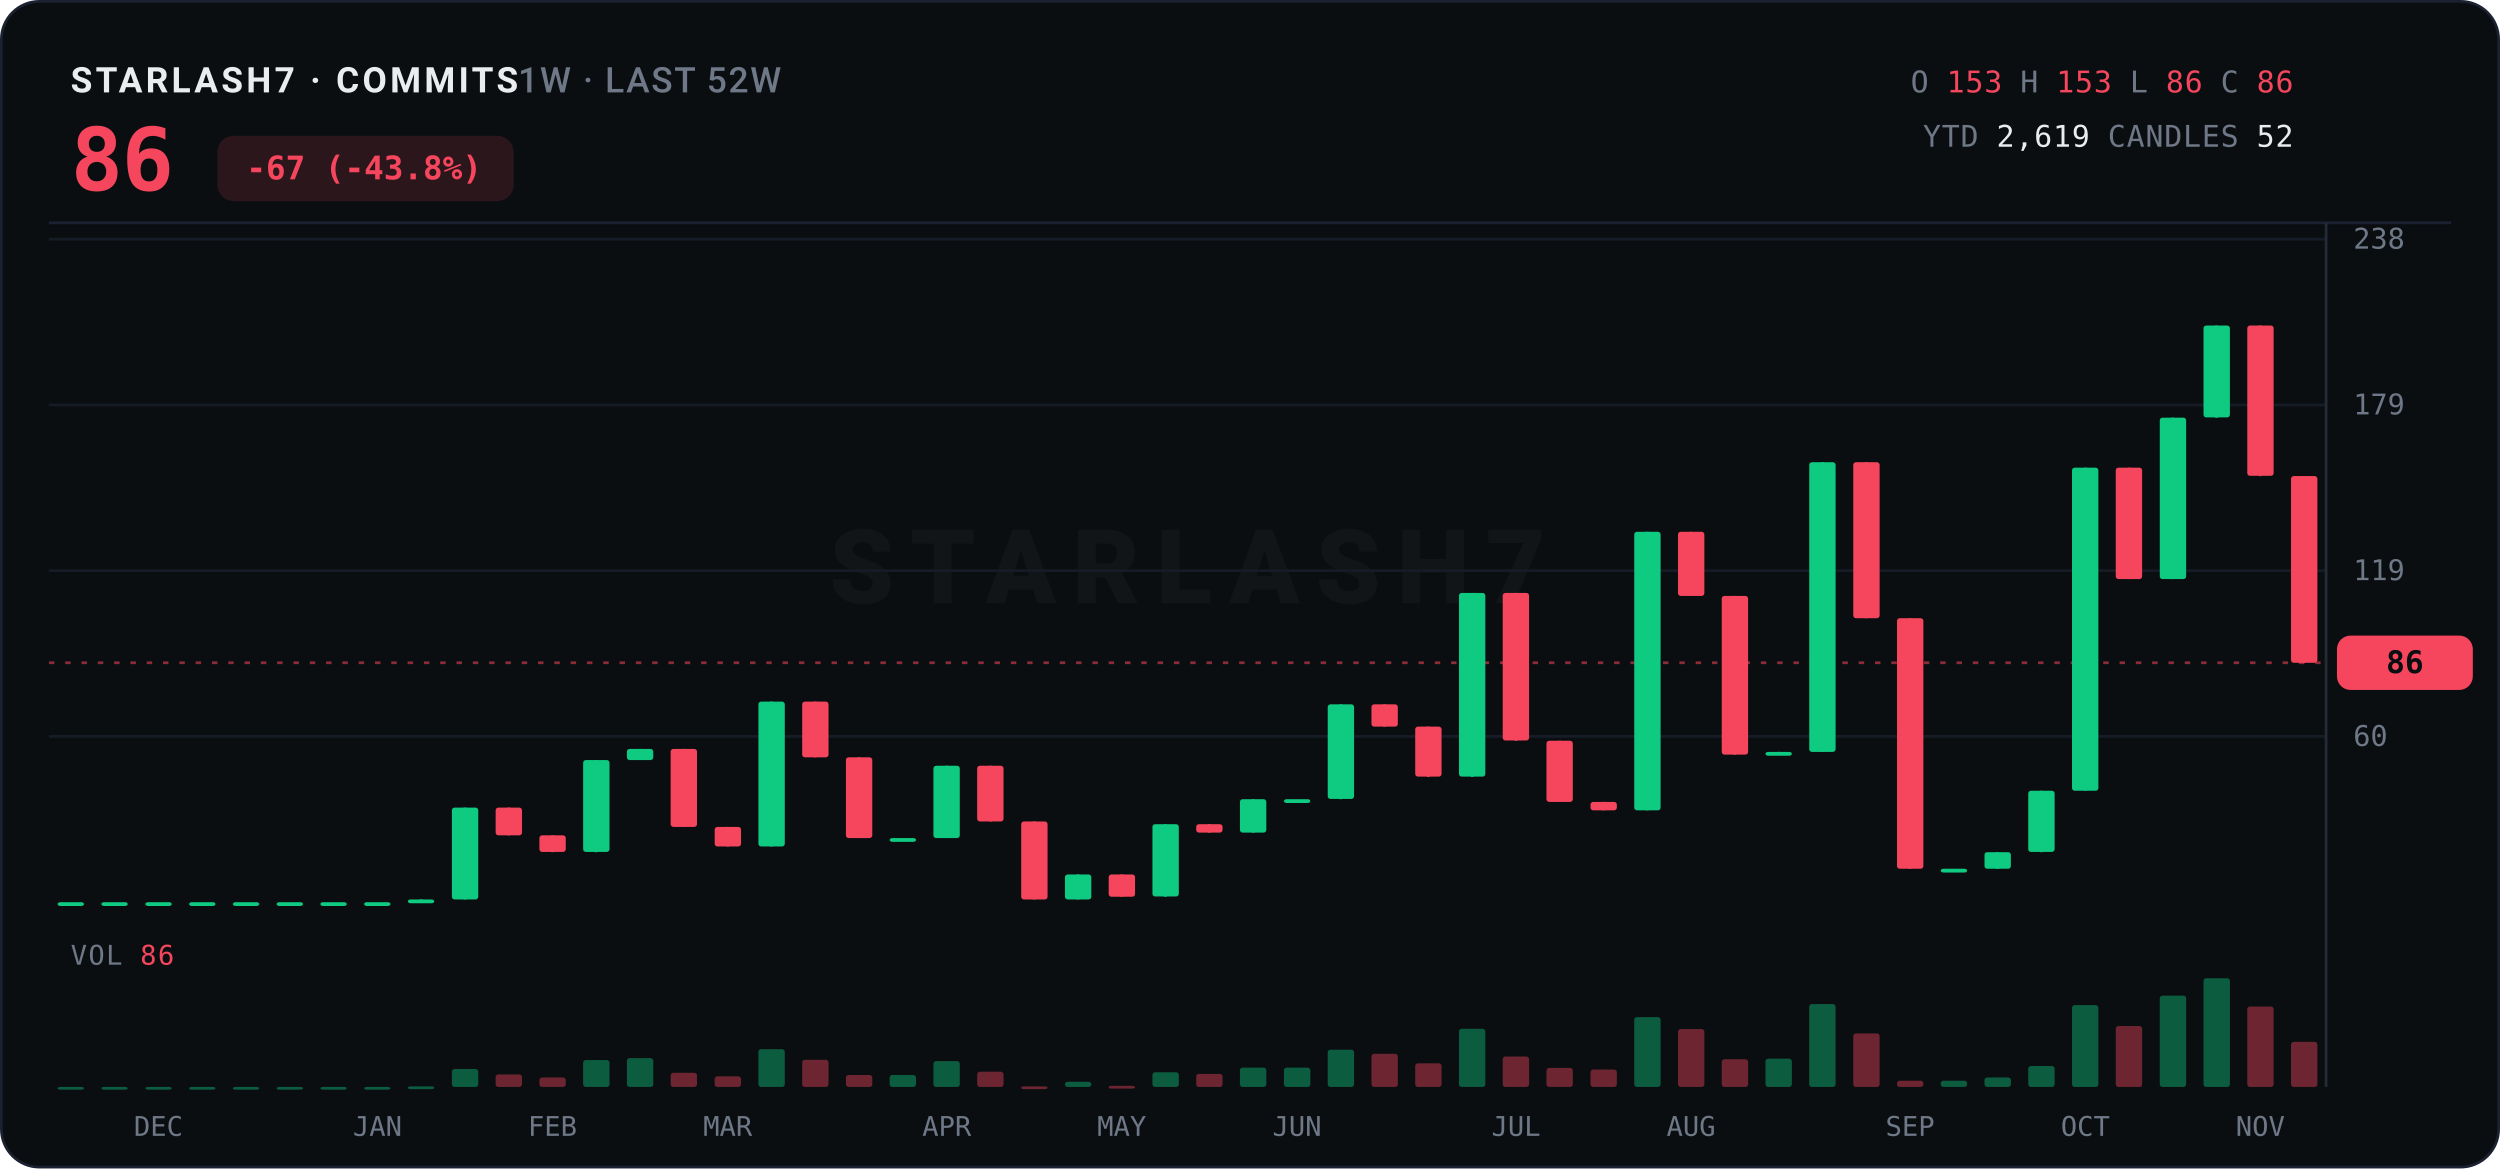
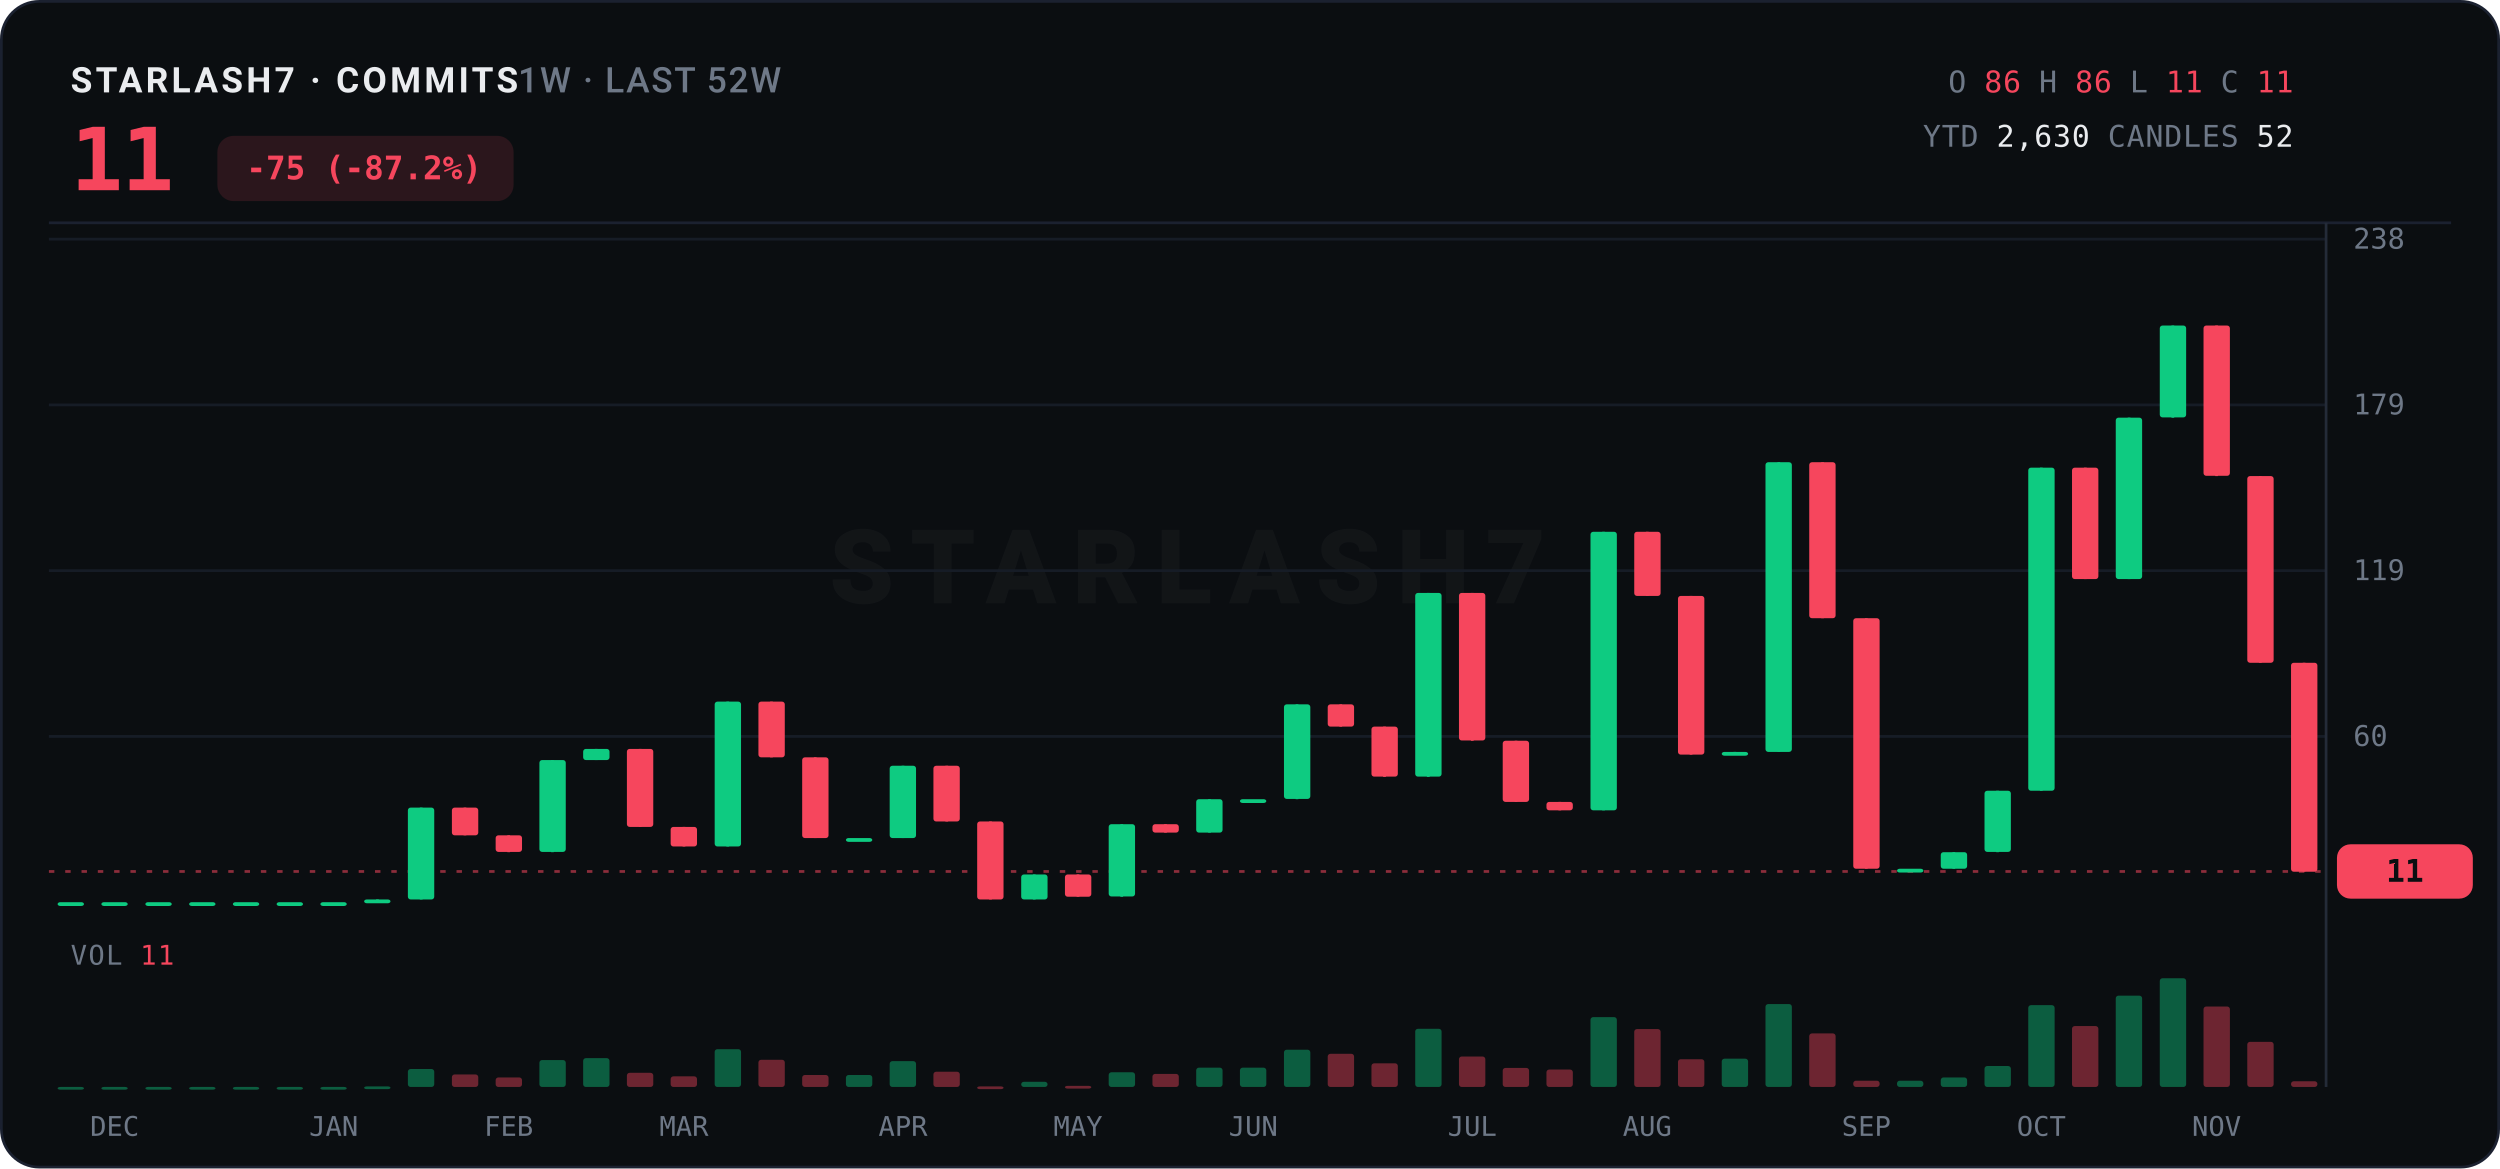
<svg xmlns="http://www.w3.org/2000/svg" width="920" height="430" viewBox="0 0 920 430">
  <rect x="0.5" y="0.5" width="919" height="429" rx="14" fill="#0B0E11" stroke="#1B2130" />
  <text x="26" y="34" font-family="ui-sans-serif,system-ui,-apple-system,'Segoe UI',Roboto,sans-serif" font-size="13" font-weight="700" letter-spacing="1.2" fill="#EAECEF">STARLASH7 · COMMITS<tspan fill="#6E7887" font-weight="500" letter-spacing="0.6">  1W · LAST 52W</tspan>
  </text>
-   <text x="26" y="70" font-family="ui-monospace,'SF Mono',SFMono-Regular,Menlo,Consolas,monospace" font-size="32" font-weight="800" fill="#F6465D" letter-spacing="-0.5">86</text>
+   <text x="26" y="70" font-family="ui-monospace,'SF Mono',SFMono-Regular,Menlo,Consolas,monospace" font-size="32" font-weight="800" fill="#F6465D" letter-spacing="-0.5">11</text>
  <rect x="80" y="50" width="109" height="24" rx="6" fill="#F6465D" opacity="0.14" />
-   <text x="134" y="66" text-anchor="middle" font-family="ui-monospace,'SF Mono',SFMono-Regular,Menlo,Consolas,monospace" font-size="12" font-weight="700" fill="#F6465D">-67 (-43.8%)</text>
+   <text x="134" y="66" text-anchor="middle" font-family="ui-monospace,'SF Mono',SFMono-Regular,Menlo,Consolas,monospace" font-size="12" font-weight="700" fill="#F6465D">-75 (-87.2%)</text>
  <text x="844" y="34" text-anchor="end" font-family="ui-monospace,'SF Mono',SFMono-Regular,Menlo,Consolas,monospace" font-size="11" letter-spacing="0.3">
    <tspan fill="#6E7887">O</tspan>
-     <tspan fill="#F6465D">153</tspan>
+     <tspan fill="#F6465D">86</tspan>
    <tspan fill="#6E7887">H</tspan>
-     <tspan fill="#F6465D">153</tspan>
+     <tspan fill="#F6465D">86</tspan>
    <tspan fill="#6E7887">L</tspan>
-     <tspan fill="#F6465D">86</tspan>
+     <tspan fill="#F6465D">11</tspan>
    <tspan fill="#6E7887">C</tspan>
-     <tspan fill="#F6465D">86</tspan>
+     <tspan fill="#F6465D">11</tspan>
  </text>
  <text x="844" y="54" text-anchor="end" font-family="ui-monospace,'SF Mono',SFMono-Regular,Menlo,Consolas,monospace" font-size="11" letter-spacing="0.3">
    <tspan fill="#6E7887">YTD</tspan>
-     <tspan fill="#EAECEF">2,619</tspan>
+     <tspan fill="#EAECEF">2,630</tspan>
    <tspan fill="#6E7887">CANDLES</tspan>
    <tspan fill="#EAECEF">52</tspan>
  </text>
  <line x1="18" y1="82" x2="902" y2="82" stroke="#1B2130" stroke-width="1" />
  <text x="437.0" y="222.0" text-anchor="middle" font-family="ui-sans-serif,system-ui,-apple-system,'Segoe UI',Roboto,sans-serif" font-size="38" font-weight="800" letter-spacing="6" fill="#EAECEF" opacity="0.035">STARLASH7</text>
  <line x1="18" y1="271.0" x2="856" y2="271.0" stroke="#161C26" stroke-width="1" />
  <text x="866" y="274.5" font-family="ui-monospace,'SF Mono',SFMono-Regular,Menlo,Consolas,monospace" font-size="10.5" fill="#6E7887">60</text>
  <line x1="18" y1="210.0" x2="856" y2="210.0" stroke="#161C26" stroke-width="1" />
  <text x="866" y="213.5" font-family="ui-monospace,'SF Mono',SFMono-Regular,Menlo,Consolas,monospace" font-size="10.5" fill="#6E7887">119</text>
  <line x1="18" y1="149.0" x2="856" y2="149.0" stroke="#161C26" stroke-width="1" />
  <text x="866" y="152.5" font-family="ui-monospace,'SF Mono',SFMono-Regular,Menlo,Consolas,monospace" font-size="10.5" fill="#6E7887">179</text>
  <line x1="18" y1="88.0" x2="856" y2="88.0" stroke="#161C26" stroke-width="1" />
  <text x="866" y="91.5" font-family="ui-monospace,'SF Mono',SFMono-Regular,Menlo,Consolas,monospace" font-size="10.5" fill="#6E7887">238</text>
  <line x1="856" y1="82" x2="856" y2="400" stroke="#242B38" stroke-width="1" />
-   <line x1="18" y1="243.9" x2="856" y2="243.9" stroke="#F6465D" stroke-width="1" stroke-dasharray="2 4" opacity="0.55" />
-   <rect x="860" y="233.9" width="50" height="20" rx="5" fill="#F6465D" />
-   <text x="885.0" y="247.7" text-anchor="middle" font-family="ui-monospace,'SF Mono',SFMono-Regular,Menlo,Consolas,monospace" font-size="11.5" font-weight="800" fill="#0B0E11">86</text>
+   <line x1="18" y1="320.7" x2="856" y2="320.7" stroke="#F6465D" stroke-width="1" stroke-dasharray="2 4" opacity="0.55" />
+   <rect x="860" y="310.7" width="50" height="20" rx="5" fill="#F6465D" />
+   <text x="885.0" y="324.5" text-anchor="middle" font-family="ui-monospace,'SF Mono',SFMono-Regular,Menlo,Consolas,monospace" font-size="11.5" font-weight="800" fill="#0B0E11">11</text>
  <line x1="26.1" y1="332.0" x2="26.1" y2="332.0" stroke="#0ECB81" stroke-width="1" />
  <rect x="21.2" y="332.0" width="9.7" height="1.4" rx="1" fill="#0ECB81" />
  <line x1="42.2" y1="332.0" x2="42.2" y2="332.0" stroke="#0ECB81" stroke-width="1" />
  <rect x="37.3" y="332.0" width="9.7" height="1.4" rx="1" fill="#0ECB81" />
  <line x1="58.3" y1="332.0" x2="58.3" y2="332.0" stroke="#0ECB81" stroke-width="1" />
  <rect x="53.5" y="332.0" width="9.7" height="1.4" rx="1" fill="#0ECB81" />
  <line x1="74.4" y1="332.0" x2="74.4" y2="332.0" stroke="#0ECB81" stroke-width="1" />
  <rect x="69.6" y="332.0" width="9.7" height="1.4" rx="1" fill="#0ECB81" />
  <line x1="90.5" y1="332.0" x2="90.5" y2="332.0" stroke="#0ECB81" stroke-width="1" />
  <rect x="85.7" y="332.0" width="9.7" height="1.4" rx="1" fill="#0ECB81" />
  <line x1="106.6" y1="332.0" x2="106.6" y2="332.0" stroke="#0ECB81" stroke-width="1" />
  <rect x="101.8" y="332.0" width="9.7" height="1.4" rx="1" fill="#0ECB81" />
  <line x1="122.8" y1="332.0" x2="122.8" y2="332.0" stroke="#0ECB81" stroke-width="1" />
  <rect x="117.9" y="332.0" width="9.7" height="1.4" rx="1" fill="#0ECB81" />
-   <line x1="138.9" y1="332.0" x2="138.9" y2="332.0" stroke="#0ECB81" stroke-width="1" />
-   <rect x="134.0" y="332.0" width="9.7" height="1.4" rx="1" fill="#0ECB81" />
-   <line x1="155.0" y1="331.0" x2="155.0" y2="332.0" stroke="#0ECB81" stroke-width="1" />
-   <rect x="150.1" y="331.0" width="9.7" height="1.4" rx="1" fill="#0ECB81" />
-   <line x1="171.1" y1="297.2" x2="171.1" y2="331.0" stroke="#0ECB81" stroke-width="1" />
-   <rect x="166.3" y="297.2" width="9.7" height="33.8" rx="1" fill="#0ECB81" />
-   <line x1="187.2" y1="297.2" x2="187.2" y2="307.4" stroke="#F6465D" stroke-width="1" />
-   <rect x="182.4" y="297.2" width="9.7" height="10.2" rx="1" fill="#F6465D" />
-   <line x1="203.3" y1="307.4" x2="203.3" y2="313.6" stroke="#F6465D" stroke-width="1" />
-   <rect x="198.5" y="307.4" width="9.7" height="6.1" rx="1" fill="#F6465D" />
-   <line x1="219.4" y1="279.7" x2="219.4" y2="313.6" stroke="#0ECB81" stroke-width="1" />
-   <rect x="214.6" y="279.7" width="9.7" height="33.8" rx="1" fill="#0ECB81" />
-   <line x1="235.6" y1="275.6" x2="235.6" y2="279.7" stroke="#0ECB81" stroke-width="1" />
-   <rect x="230.7" y="275.6" width="9.7" height="4.1" rx="1" fill="#0ECB81" />
-   <line x1="251.7" y1="275.6" x2="251.7" y2="304.3" stroke="#F6465D" stroke-width="1" />
-   <rect x="246.8" y="275.6" width="9.7" height="28.7" rx="1" fill="#F6465D" />
-   <line x1="267.8" y1="304.3" x2="267.8" y2="311.5" stroke="#F6465D" stroke-width="1" />
-   <rect x="263.0" y="304.3" width="9.7" height="7.2" rx="1" fill="#F6465D" />
-   <line x1="283.9" y1="258.2" x2="283.9" y2="311.5" stroke="#0ECB81" stroke-width="1" />
-   <rect x="279.1" y="258.2" width="9.7" height="53.3" rx="1" fill="#0ECB81" />
-   <line x1="300.0" y1="258.2" x2="300.0" y2="278.7" stroke="#F6465D" stroke-width="1" />
-   <rect x="295.2" y="258.2" width="9.7" height="20.5" rx="1" fill="#F6465D" />
-   <line x1="316.1" y1="278.7" x2="316.1" y2="308.4" stroke="#F6465D" stroke-width="1" />
-   <rect x="311.3" y="278.7" width="9.7" height="29.7" rx="1" fill="#F6465D" />
-   <line x1="332.3" y1="308.4" x2="332.3" y2="308.4" stroke="#0ECB81" stroke-width="1" />
-   <rect x="327.4" y="308.4" width="9.7" height="1.4" rx="1" fill="#0ECB81" />
-   <line x1="348.4" y1="281.8" x2="348.4" y2="308.4" stroke="#0ECB81" stroke-width="1" />
-   <rect x="343.5" y="281.8" width="9.7" height="26.6" rx="1" fill="#0ECB81" />
-   <line x1="364.5" y1="281.8" x2="364.5" y2="302.3" stroke="#F6465D" stroke-width="1" />
-   <rect x="359.6" y="281.8" width="9.7" height="20.5" rx="1" fill="#F6465D" />
-   <line x1="380.6" y1="302.3" x2="380.6" y2="331.0" stroke="#F6465D" stroke-width="1" />
-   <rect x="375.8" y="302.3" width="9.7" height="28.7" rx="1" fill="#F6465D" />
-   <line x1="396.7" y1="321.8" x2="396.7" y2="331.0" stroke="#0ECB81" stroke-width="1" />
-   <rect x="391.9" y="321.8" width="9.7" height="9.2" rx="1" fill="#0ECB81" />
-   <line x1="412.8" y1="321.8" x2="412.8" y2="330.0" stroke="#F6465D" stroke-width="1" />
-   <rect x="408.0" y="321.8" width="9.7" height="8.2" rx="1" fill="#F6465D" />
-   <line x1="428.9" y1="303.3" x2="428.9" y2="330.0" stroke="#0ECB81" stroke-width="1" />
-   <rect x="424.1" y="303.3" width="9.7" height="26.6" rx="1" fill="#0ECB81" />
-   <line x1="445.1" y1="303.3" x2="445.1" y2="306.4" stroke="#F6465D" stroke-width="1" />
-   <rect x="440.2" y="303.3" width="9.7" height="3.1" rx="1" fill="#F6465D" />
-   <line x1="461.2" y1="294.1" x2="461.2" y2="306.4" stroke="#0ECB81" stroke-width="1" />
-   <rect x="456.3" y="294.1" width="9.7" height="12.3" rx="1" fill="#0ECB81" />
-   <line x1="477.3" y1="294.1" x2="477.3" y2="294.1" stroke="#0ECB81" stroke-width="1" />
-   <rect x="472.5" y="294.1" width="9.7" height="1.4" rx="1" fill="#0ECB81" />
-   <line x1="493.4" y1="259.2" x2="493.4" y2="294.1" stroke="#0ECB81" stroke-width="1" />
-   <rect x="488.6" y="259.2" width="9.7" height="34.8" rx="1" fill="#0ECB81" />
-   <line x1="509.5" y1="259.2" x2="509.5" y2="267.4" stroke="#F6465D" stroke-width="1" />
-   <rect x="504.7" y="259.2" width="9.7" height="8.2" rx="1" fill="#F6465D" />
-   <line x1="525.6" y1="267.4" x2="525.6" y2="285.9" stroke="#F6465D" stroke-width="1" />
-   <rect x="520.8" y="267.4" width="9.7" height="18.4" rx="1" fill="#F6465D" />
-   <line x1="541.8" y1="218.2" x2="541.8" y2="285.9" stroke="#0ECB81" stroke-width="1" />
-   <rect x="536.9" y="218.2" width="9.7" height="67.6" rx="1" fill="#0ECB81" />
-   <line x1="557.9" y1="218.2" x2="557.9" y2="272.6" stroke="#F6465D" stroke-width="1" />
-   <rect x="553.0" y="218.2" width="9.7" height="54.3" rx="1" fill="#F6465D" />
-   <line x1="574.0" y1="272.6" x2="574.0" y2="295.1" stroke="#F6465D" stroke-width="1" />
-   <rect x="569.1" y="272.6" width="9.7" height="22.5" rx="1" fill="#F6465D" />
-   <line x1="590.1" y1="295.1" x2="590.1" y2="298.2" stroke="#F6465D" stroke-width="1" />
-   <rect x="585.3" y="295.1" width="9.7" height="3.1" rx="1" fill="#F6465D" />
-   <line x1="606.2" y1="195.7" x2="606.2" y2="298.2" stroke="#0ECB81" stroke-width="1" />
-   <rect x="601.4" y="195.7" width="9.7" height="102.5" rx="1" fill="#0ECB81" />
-   <line x1="622.3" y1="195.7" x2="622.3" y2="219.3" stroke="#F6465D" stroke-width="1" />
-   <rect x="617.5" y="195.7" width="9.7" height="23.6" rx="1" fill="#F6465D" />
-   <line x1="638.4" y1="219.3" x2="638.4" y2="277.7" stroke="#F6465D" stroke-width="1" />
-   <rect x="633.6" y="219.3" width="9.7" height="58.4" rx="1" fill="#F6465D" />
-   <line x1="654.6" y1="276.7" x2="654.6" y2="277.7" stroke="#0ECB81" stroke-width="1" />
-   <rect x="649.7" y="276.7" width="9.7" height="1.4" rx="1" fill="#0ECB81" />
-   <line x1="670.7" y1="170.1" x2="670.7" y2="276.7" stroke="#0ECB81" stroke-width="1" />
-   <rect x="665.8" y="170.1" width="9.7" height="106.6" rx="1" fill="#0ECB81" />
-   <line x1="686.8" y1="170.1" x2="686.8" y2="227.5" stroke="#F6465D" stroke-width="1" />
-   <rect x="682.0" y="170.1" width="9.7" height="57.4" rx="1" fill="#F6465D" />
-   <line x1="702.9" y1="227.5" x2="702.9" y2="319.7" stroke="#F6465D" stroke-width="1" />
-   <rect x="698.1" y="227.5" width="9.7" height="92.2" rx="1" fill="#F6465D" />
-   <line x1="719.0" y1="319.7" x2="719.0" y2="319.7" stroke="#0ECB81" stroke-width="1" />
-   <rect x="714.2" y="319.7" width="9.7" height="1.4" rx="1" fill="#0ECB81" />
-   <line x1="735.1" y1="313.6" x2="735.1" y2="319.7" stroke="#0ECB81" stroke-width="1" />
-   <rect x="730.3" y="313.6" width="9.7" height="6.1" rx="1" fill="#0ECB81" />
-   <line x1="751.2" y1="291.0" x2="751.2" y2="313.6" stroke="#0ECB81" stroke-width="1" />
-   <rect x="746.4" y="291.0" width="9.7" height="22.5" rx="1" fill="#0ECB81" />
-   <line x1="767.4" y1="172.1" x2="767.4" y2="291.0" stroke="#0ECB81" stroke-width="1" />
-   <rect x="762.5" y="172.1" width="9.7" height="118.9" rx="1" fill="#0ECB81" />
-   <line x1="783.5" y1="172.1" x2="783.5" y2="213.1" stroke="#F6465D" stroke-width="1" />
-   <rect x="778.6" y="172.1" width="9.7" height="41.0" rx="1" fill="#F6465D" />
-   <line x1="799.6" y1="153.7" x2="799.6" y2="213.1" stroke="#0ECB81" stroke-width="1" />
-   <rect x="794.8" y="153.7" width="9.7" height="59.4" rx="1" fill="#0ECB81" />
-   <line x1="815.7" y1="119.8" x2="815.7" y2="153.7" stroke="#0ECB81" stroke-width="1" />
-   <rect x="810.9" y="119.8" width="9.7" height="33.8" rx="1" fill="#0ECB81" />
-   <line x1="831.8" y1="119.8" x2="831.8" y2="175.2" stroke="#F6465D" stroke-width="1" />
-   <rect x="827.0" y="119.8" width="9.7" height="55.3" rx="1" fill="#F6465D" />
-   <line x1="847.9" y1="175.2" x2="847.9" y2="243.9" stroke="#F6465D" stroke-width="1" />
-   <rect x="843.1" y="175.2" width="9.7" height="68.7" rx="1" fill="#F6465D" />
-   <text x="26" y="355" font-family="ui-monospace,'SF Mono',SFMono-Regular,Menlo,Consolas,monospace" font-size="10" letter-spacing="0.5" fill="#6E7887">VOL <tspan fill="#F6465D">86</tspan>
+   <line x1="138.9" y1="331.0" x2="138.9" y2="332.0" stroke="#0ECB81" stroke-width="1" />
+   <rect x="134.0" y="331.0" width="9.7" height="1.4" rx="1" fill="#0ECB81" />
+   <line x1="155.0" y1="297.2" x2="155.0" y2="331.0" stroke="#0ECB81" stroke-width="1" />
+   <rect x="150.1" y="297.2" width="9.7" height="33.8" rx="1" fill="#0ECB81" />
+   <line x1="171.1" y1="297.2" x2="171.1" y2="307.4" stroke="#F6465D" stroke-width="1" />
+   <rect x="166.3" y="297.2" width="9.7" height="10.2" rx="1" fill="#F6465D" />
+   <line x1="187.2" y1="307.4" x2="187.2" y2="313.6" stroke="#F6465D" stroke-width="1" />
+   <rect x="182.4" y="307.4" width="9.7" height="6.1" rx="1" fill="#F6465D" />
+   <line x1="203.3" y1="279.7" x2="203.3" y2="313.6" stroke="#0ECB81" stroke-width="1" />
+   <rect x="198.5" y="279.7" width="9.7" height="33.8" rx="1" fill="#0ECB81" />
+   <line x1="219.4" y1="275.6" x2="219.4" y2="279.7" stroke="#0ECB81" stroke-width="1" />
+   <rect x="214.6" y="275.6" width="9.7" height="4.1" rx="1" fill="#0ECB81" />
+   <line x1="235.6" y1="275.6" x2="235.6" y2="304.3" stroke="#F6465D" stroke-width="1" />
+   <rect x="230.7" y="275.6" width="9.7" height="28.7" rx="1" fill="#F6465D" />
+   <line x1="251.7" y1="304.3" x2="251.7" y2="311.5" stroke="#F6465D" stroke-width="1" />
+   <rect x="246.8" y="304.3" width="9.7" height="7.2" rx="1" fill="#F6465D" />
+   <line x1="267.8" y1="258.2" x2="267.8" y2="311.5" stroke="#0ECB81" stroke-width="1" />
+   <rect x="263.0" y="258.2" width="9.7" height="53.3" rx="1" fill="#0ECB81" />
+   <line x1="283.9" y1="258.2" x2="283.9" y2="278.7" stroke="#F6465D" stroke-width="1" />
+   <rect x="279.1" y="258.2" width="9.7" height="20.5" rx="1" fill="#F6465D" />
+   <line x1="300.0" y1="278.7" x2="300.0" y2="308.4" stroke="#F6465D" stroke-width="1" />
+   <rect x="295.2" y="278.7" width="9.7" height="29.7" rx="1" fill="#F6465D" />
+   <line x1="316.1" y1="308.4" x2="316.1" y2="308.4" stroke="#0ECB81" stroke-width="1" />
+   <rect x="311.3" y="308.4" width="9.7" height="1.4" rx="1" fill="#0ECB81" />
+   <line x1="332.3" y1="281.8" x2="332.3" y2="308.4" stroke="#0ECB81" stroke-width="1" />
+   <rect x="327.4" y="281.8" width="9.7" height="26.6" rx="1" fill="#0ECB81" />
+   <line x1="348.4" y1="281.8" x2="348.4" y2="302.3" stroke="#F6465D" stroke-width="1" />
+   <rect x="343.5" y="281.8" width="9.7" height="20.5" rx="1" fill="#F6465D" />
+   <line x1="364.5" y1="302.3" x2="364.5" y2="331.0" stroke="#F6465D" stroke-width="1" />
+   <rect x="359.6" y="302.3" width="9.7" height="28.7" rx="1" fill="#F6465D" />
+   <line x1="380.6" y1="321.8" x2="380.6" y2="331.0" stroke="#0ECB81" stroke-width="1" />
+   <rect x="375.8" y="321.8" width="9.7" height="9.2" rx="1" fill="#0ECB81" />
+   <line x1="396.7" y1="321.8" x2="396.7" y2="330.0" stroke="#F6465D" stroke-width="1" />
+   <rect x="391.9" y="321.8" width="9.7" height="8.2" rx="1" fill="#F6465D" />
+   <line x1="412.8" y1="303.3" x2="412.8" y2="330.0" stroke="#0ECB81" stroke-width="1" />
+   <rect x="408.0" y="303.3" width="9.7" height="26.6" rx="1" fill="#0ECB81" />
+   <line x1="428.9" y1="303.3" x2="428.9" y2="306.4" stroke="#F6465D" stroke-width="1" />
+   <rect x="424.1" y="303.3" width="9.7" height="3.1" rx="1" fill="#F6465D" />
+   <line x1="445.1" y1="294.1" x2="445.1" y2="306.4" stroke="#0ECB81" stroke-width="1" />
+   <rect x="440.2" y="294.1" width="9.7" height="12.3" rx="1" fill="#0ECB81" />
+   <line x1="461.2" y1="294.1" x2="461.2" y2="294.1" stroke="#0ECB81" stroke-width="1" />
+   <rect x="456.3" y="294.1" width="9.7" height="1.4" rx="1" fill="#0ECB81" />
+   <line x1="477.3" y1="259.2" x2="477.3" y2="294.1" stroke="#0ECB81" stroke-width="1" />
+   <rect x="472.5" y="259.2" width="9.7" height="34.8" rx="1" fill="#0ECB81" />
+   <line x1="493.4" y1="259.2" x2="493.4" y2="267.4" stroke="#F6465D" stroke-width="1" />
+   <rect x="488.6" y="259.2" width="9.7" height="8.2" rx="1" fill="#F6465D" />
+   <line x1="509.5" y1="267.4" x2="509.5" y2="285.9" stroke="#F6465D" stroke-width="1" />
+   <rect x="504.7" y="267.4" width="9.7" height="18.4" rx="1" fill="#F6465D" />
+   <line x1="525.6" y1="218.2" x2="525.6" y2="285.9" stroke="#0ECB81" stroke-width="1" />
+   <rect x="520.8" y="218.2" width="9.7" height="67.6" rx="1" fill="#0ECB81" />
+   <line x1="541.8" y1="218.2" x2="541.8" y2="272.6" stroke="#F6465D" stroke-width="1" />
+   <rect x="536.9" y="218.2" width="9.7" height="54.3" rx="1" fill="#F6465D" />
+   <line x1="557.9" y1="272.6" x2="557.9" y2="295.1" stroke="#F6465D" stroke-width="1" />
+   <rect x="553.0" y="272.6" width="9.7" height="22.5" rx="1" fill="#F6465D" />
+   <line x1="574.0" y1="295.1" x2="574.0" y2="298.2" stroke="#F6465D" stroke-width="1" />
+   <rect x="569.1" y="295.1" width="9.7" height="3.1" rx="1" fill="#F6465D" />
+   <line x1="590.1" y1="195.7" x2="590.1" y2="298.2" stroke="#0ECB81" stroke-width="1" />
+   <rect x="585.3" y="195.7" width="9.7" height="102.5" rx="1" fill="#0ECB81" />
+   <line x1="606.2" y1="195.7" x2="606.2" y2="219.3" stroke="#F6465D" stroke-width="1" />
+   <rect x="601.4" y="195.7" width="9.7" height="23.6" rx="1" fill="#F6465D" />
+   <line x1="622.3" y1="219.3" x2="622.3" y2="277.7" stroke="#F6465D" stroke-width="1" />
+   <rect x="617.5" y="219.3" width="9.7" height="58.4" rx="1" fill="#F6465D" />
+   <line x1="638.4" y1="276.7" x2="638.4" y2="277.7" stroke="#0ECB81" stroke-width="1" />
+   <rect x="633.6" y="276.7" width="9.7" height="1.4" rx="1" fill="#0ECB81" />
+   <line x1="654.6" y1="170.1" x2="654.6" y2="276.7" stroke="#0ECB81" stroke-width="1" />
+   <rect x="649.7" y="170.1" width="9.7" height="106.6" rx="1" fill="#0ECB81" />
+   <line x1="670.7" y1="170.1" x2="670.7" y2="227.5" stroke="#F6465D" stroke-width="1" />
+   <rect x="665.8" y="170.1" width="9.7" height="57.4" rx="1" fill="#F6465D" />
+   <line x1="686.8" y1="227.5" x2="686.8" y2="319.7" stroke="#F6465D" stroke-width="1" />
+   <rect x="682.0" y="227.5" width="9.7" height="92.2" rx="1" fill="#F6465D" />
+   <line x1="702.9" y1="319.7" x2="702.9" y2="319.7" stroke="#0ECB81" stroke-width="1" />
+   <rect x="698.1" y="319.7" width="9.7" height="1.4" rx="1" fill="#0ECB81" />
+   <line x1="719.0" y1="313.6" x2="719.0" y2="319.7" stroke="#0ECB81" stroke-width="1" />
+   <rect x="714.2" y="313.6" width="9.7" height="6.1" rx="1" fill="#0ECB81" />
+   <line x1="735.1" y1="291.0" x2="735.1" y2="313.6" stroke="#0ECB81" stroke-width="1" />
+   <rect x="730.3" y="291.0" width="9.7" height="22.5" rx="1" fill="#0ECB81" />
+   <line x1="751.2" y1="172.1" x2="751.2" y2="291.0" stroke="#0ECB81" stroke-width="1" />
+   <rect x="746.4" y="172.1" width="9.7" height="118.9" rx="1" fill="#0ECB81" />
+   <line x1="767.4" y1="172.1" x2="767.4" y2="213.1" stroke="#F6465D" stroke-width="1" />
+   <rect x="762.5" y="172.1" width="9.7" height="41.0" rx="1" fill="#F6465D" />
+   <line x1="783.5" y1="153.7" x2="783.5" y2="213.1" stroke="#0ECB81" stroke-width="1" />
+   <rect x="778.6" y="153.7" width="9.7" height="59.4" rx="1" fill="#0ECB81" />
+   <line x1="799.6" y1="119.8" x2="799.6" y2="153.7" stroke="#0ECB81" stroke-width="1" />
+   <rect x="794.8" y="119.8" width="9.7" height="33.8" rx="1" fill="#0ECB81" />
+   <line x1="815.7" y1="119.8" x2="815.7" y2="175.2" stroke="#F6465D" stroke-width="1" />
+   <rect x="810.9" y="119.8" width="9.7" height="55.3" rx="1" fill="#F6465D" />
+   <line x1="831.8" y1="175.2" x2="831.8" y2="243.9" stroke="#F6465D" stroke-width="1" />
+   <rect x="827.0" y="175.2" width="9.7" height="68.7" rx="1" fill="#F6465D" />
+   <line x1="847.9" y1="243.9" x2="847.9" y2="320.7" stroke="#F6465D" stroke-width="1" />
+   <rect x="843.1" y="243.9" width="9.7" height="76.9" rx="1" fill="#F6465D" />
+   <text x="26" y="355" font-family="ui-monospace,'SF Mono',SFMono-Regular,Menlo,Consolas,monospace" font-size="10" letter-spacing="0.5" fill="#6E7887">VOL <tspan fill="#F6465D">11</tspan>
  </text>
  <rect x="21.2" y="400.0" width="9.7" height="1.0" rx="1" fill="#0ECB81" opacity="0.42" />
  <rect x="37.3" y="400.0" width="9.7" height="1.0" rx="1" fill="#0ECB81" opacity="0.42" />
  <rect x="53.5" y="400.0" width="9.7" height="1.0" rx="1" fill="#0ECB81" opacity="0.42" />
  <rect x="69.6" y="400.0" width="9.7" height="1.0" rx="1" fill="#0ECB81" opacity="0.42" />
  <rect x="85.7" y="400.0" width="9.7" height="1.0" rx="1" fill="#0ECB81" opacity="0.42" />
  <rect x="101.8" y="400.0" width="9.7" height="1.0" rx="1" fill="#0ECB81" opacity="0.42" />
  <rect x="117.9" y="400.0" width="9.7" height="1.0" rx="1" fill="#0ECB81" opacity="0.42" />
-   <rect x="134.0" y="400.0" width="9.7" height="1.0" rx="1" fill="#0ECB81" opacity="0.42" />
-   <rect x="150.1" y="399.8" width="9.7" height="1.0" rx="1" fill="#0ECB81" opacity="0.42" />
-   <rect x="166.3" y="393.4" width="9.7" height="6.6" rx="1" fill="#0ECB81" opacity="0.42" />
-   <rect x="182.4" y="395.4" width="9.7" height="4.6" rx="1" fill="#F6465D" opacity="0.42" />
-   <rect x="198.5" y="396.5" width="9.7" height="3.5" rx="1" fill="#F6465D" opacity="0.42" />
-   <rect x="214.6" y="390.1" width="9.7" height="9.9" rx="1" fill="#0ECB81" opacity="0.42" />
-   <rect x="230.7" y="389.4" width="9.7" height="10.6" rx="1" fill="#0ECB81" opacity="0.42" />
-   <rect x="246.8" y="394.8" width="9.7" height="5.2" rx="1" fill="#F6465D" opacity="0.42" />
-   <rect x="263.0" y="396.1" width="9.7" height="3.9" rx="1" fill="#F6465D" opacity="0.42" />
-   <rect x="279.1" y="386.1" width="9.7" height="13.9" rx="1" fill="#0ECB81" opacity="0.42" />
-   <rect x="295.2" y="390.0" width="9.7" height="10.0" rx="1" fill="#F6465D" opacity="0.42" />
-   <rect x="311.3" y="395.6" width="9.7" height="4.4" rx="1" fill="#F6465D" opacity="0.42" />
-   <rect x="327.4" y="395.6" width="9.7" height="4.4" rx="1" fill="#0ECB81" opacity="0.42" />
-   <rect x="343.5" y="390.5" width="9.7" height="9.5" rx="1" fill="#0ECB81" opacity="0.42" />
-   <rect x="359.6" y="394.4" width="9.7" height="5.6" rx="1" fill="#F6465D" opacity="0.42" />
-   <rect x="375.8" y="399.8" width="9.7" height="1.0" rx="1" fill="#F6465D" opacity="0.42" />
-   <rect x="391.9" y="398.1" width="9.7" height="1.9" rx="1" fill="#0ECB81" opacity="0.42" />
-   <rect x="408.0" y="399.6" width="9.7" height="1.0" rx="1" fill="#F6465D" opacity="0.42" />
-   <rect x="424.1" y="394.6" width="9.7" height="5.4" rx="1" fill="#0ECB81" opacity="0.42" />
-   <rect x="440.2" y="395.2" width="9.7" height="4.8" rx="1" fill="#F6465D" opacity="0.42" />
+   <rect x="134.0" y="399.8" width="9.7" height="1.0" rx="1" fill="#0ECB81" opacity="0.42" />
+   <rect x="150.1" y="393.4" width="9.7" height="6.6" rx="1" fill="#0ECB81" opacity="0.42" />
+   <rect x="166.3" y="395.4" width="9.7" height="4.6" rx="1" fill="#F6465D" opacity="0.42" />
+   <rect x="182.4" y="396.5" width="9.7" height="3.5" rx="1" fill="#F6465D" opacity="0.42" />
+   <rect x="198.5" y="390.1" width="9.7" height="9.9" rx="1" fill="#0ECB81" opacity="0.42" />
+   <rect x="214.6" y="389.4" width="9.7" height="10.6" rx="1" fill="#0ECB81" opacity="0.42" />
+   <rect x="230.7" y="394.8" width="9.7" height="5.2" rx="1" fill="#F6465D" opacity="0.42" />
+   <rect x="246.8" y="396.1" width="9.7" height="3.9" rx="1" fill="#F6465D" opacity="0.42" />
+   <rect x="263.0" y="386.1" width="9.7" height="13.9" rx="1" fill="#0ECB81" opacity="0.42" />
+   <rect x="279.1" y="390.0" width="9.7" height="10.0" rx="1" fill="#F6465D" opacity="0.42" />
+   <rect x="295.2" y="395.6" width="9.7" height="4.4" rx="1" fill="#F6465D" opacity="0.42" />
+   <rect x="311.3" y="395.6" width="9.7" height="4.4" rx="1" fill="#0ECB81" opacity="0.42" />
+   <rect x="327.4" y="390.5" width="9.7" height="9.5" rx="1" fill="#0ECB81" opacity="0.42" />
+   <rect x="343.5" y="394.4" width="9.7" height="5.6" rx="1" fill="#F6465D" opacity="0.42" />
+   <rect x="359.6" y="399.8" width="9.7" height="1.0" rx="1" fill="#F6465D" opacity="0.42" />
+   <rect x="375.8" y="398.1" width="9.7" height="1.9" rx="1" fill="#0ECB81" opacity="0.42" />
+   <rect x="391.9" y="399.6" width="9.7" height="1.0" rx="1" fill="#F6465D" opacity="0.42" />
+   <rect x="408.0" y="394.6" width="9.7" height="5.4" rx="1" fill="#0ECB81" opacity="0.42" />
+   <rect x="424.1" y="395.2" width="9.7" height="4.8" rx="1" fill="#F6465D" opacity="0.42" />
+   <rect x="440.2" y="392.9" width="9.7" height="7.1" rx="1" fill="#0ECB81" opacity="0.42" />
  <rect x="456.3" y="392.9" width="9.7" height="7.1" rx="1" fill="#0ECB81" opacity="0.42" />
-   <rect x="472.5" y="392.9" width="9.7" height="7.1" rx="1" fill="#0ECB81" opacity="0.42" />
-   <rect x="488.6" y="386.3" width="9.7" height="13.7" rx="1" fill="#0ECB81" opacity="0.42" />
-   <rect x="504.7" y="387.8" width="9.7" height="12.2" rx="1" fill="#F6465D" opacity="0.42" />
-   <rect x="520.8" y="391.3" width="9.7" height="8.7" rx="1" fill="#F6465D" opacity="0.42" />
-   <rect x="536.9" y="378.6" width="9.7" height="21.4" rx="1" fill="#0ECB81" opacity="0.42" />
-   <rect x="553.0" y="388.8" width="9.7" height="11.2" rx="1" fill="#F6465D" opacity="0.42" />
-   <rect x="569.1" y="393.0" width="9.7" height="7.0" rx="1" fill="#F6465D" opacity="0.42" />
-   <rect x="585.3" y="393.6" width="9.7" height="6.4" rx="1" fill="#F6465D" opacity="0.42" />
-   <rect x="601.4" y="374.3" width="9.7" height="25.7" rx="1" fill="#0ECB81" opacity="0.42" />
-   <rect x="617.5" y="378.7" width="9.7" height="21.3" rx="1" fill="#F6465D" opacity="0.42" />
-   <rect x="633.6" y="389.8" width="9.7" height="10.2" rx="1" fill="#F6465D" opacity="0.42" />
-   <rect x="649.7" y="389.6" width="9.7" height="10.4" rx="1" fill="#0ECB81" opacity="0.42" />
-   <rect x="665.8" y="369.5" width="9.7" height="30.5" rx="1" fill="#0ECB81" opacity="0.42" />
-   <rect x="682.0" y="380.3" width="9.7" height="19.7" rx="1" fill="#F6465D" opacity="0.42" />
-   <rect x="698.1" y="397.7" width="9.7" height="2.3" rx="1" fill="#F6465D" opacity="0.42" />
-   <rect x="714.2" y="397.7" width="9.7" height="2.3" rx="1" fill="#0ECB81" opacity="0.42" />
-   <rect x="730.3" y="396.5" width="9.7" height="3.5" rx="1" fill="#0ECB81" opacity="0.42" />
-   <rect x="746.4" y="392.3" width="9.7" height="7.7" rx="1" fill="#0ECB81" opacity="0.42" />
-   <rect x="762.5" y="369.9" width="9.7" height="30.1" rx="1" fill="#0ECB81" opacity="0.42" />
-   <rect x="778.6" y="377.6" width="9.7" height="22.4" rx="1" fill="#F6465D" opacity="0.42" />
-   <rect x="794.8" y="366.4" width="9.7" height="33.6" rx="1" fill="#0ECB81" opacity="0.42" />
-   <rect x="810.9" y="360.0" width="9.7" height="40.0" rx="1" fill="#0ECB81" opacity="0.42" />
-   <rect x="827.0" y="370.4" width="9.7" height="29.6" rx="1" fill="#F6465D" opacity="0.42" />
-   <rect x="843.1" y="383.4" width="9.7" height="16.6" rx="1" fill="#F6465D" opacity="0.42" />
-   <text x="58.3" y="418" text-anchor="middle" font-family="ui-monospace,'SF Mono',SFMono-Regular,Menlo,Consolas,monospace" font-size="10" fill="#6E7887">DEC</text>
-   <text x="138.9" y="418" text-anchor="middle" font-family="ui-monospace,'SF Mono',SFMono-Regular,Menlo,Consolas,monospace" font-size="10" fill="#6E7887">JAN</text>
-   <text x="203.3" y="418" text-anchor="middle" font-family="ui-monospace,'SF Mono',SFMono-Regular,Menlo,Consolas,monospace" font-size="10" fill="#6E7887">FEB</text>
-   <text x="267.8" y="418" text-anchor="middle" font-family="ui-monospace,'SF Mono',SFMono-Regular,Menlo,Consolas,monospace" font-size="10" fill="#6E7887">MAR</text>
-   <text x="348.4" y="418" text-anchor="middle" font-family="ui-monospace,'SF Mono',SFMono-Regular,Menlo,Consolas,monospace" font-size="10" fill="#6E7887">APR</text>
-   <text x="412.8" y="418" text-anchor="middle" font-family="ui-monospace,'SF Mono',SFMono-Regular,Menlo,Consolas,monospace" font-size="10" fill="#6E7887">MAY</text>
-   <text x="477.3" y="418" text-anchor="middle" font-family="ui-monospace,'SF Mono',SFMono-Regular,Menlo,Consolas,monospace" font-size="10" fill="#6E7887">JUN</text>
-   <text x="557.9" y="418" text-anchor="middle" font-family="ui-monospace,'SF Mono',SFMono-Regular,Menlo,Consolas,monospace" font-size="10" fill="#6E7887">JUL</text>
-   <text x="622.3" y="418" text-anchor="middle" font-family="ui-monospace,'SF Mono',SFMono-Regular,Menlo,Consolas,monospace" font-size="10" fill="#6E7887">AUG</text>
-   <text x="702.9" y="418" text-anchor="middle" font-family="ui-monospace,'SF Mono',SFMono-Regular,Menlo,Consolas,monospace" font-size="10" fill="#6E7887">SEP</text>
-   <text x="767.4" y="418" text-anchor="middle" font-family="ui-monospace,'SF Mono',SFMono-Regular,Menlo,Consolas,monospace" font-size="10" fill="#6E7887">OCT</text>
-   <text x="831.8" y="418" text-anchor="middle" font-family="ui-monospace,'SF Mono',SFMono-Regular,Menlo,Consolas,monospace" font-size="10" fill="#6E7887">NOV</text>
+   <rect x="472.5" y="386.3" width="9.7" height="13.7" rx="1" fill="#0ECB81" opacity="0.42" />
+   <rect x="488.6" y="387.8" width="9.7" height="12.2" rx="1" fill="#F6465D" opacity="0.42" />
+   <rect x="504.7" y="391.3" width="9.7" height="8.7" rx="1" fill="#F6465D" opacity="0.42" />
+   <rect x="520.8" y="378.6" width="9.7" height="21.4" rx="1" fill="#0ECB81" opacity="0.42" />
+   <rect x="536.9" y="388.8" width="9.7" height="11.2" rx="1" fill="#F6465D" opacity="0.42" />
+   <rect x="553.0" y="393.0" width="9.7" height="7.0" rx="1" fill="#F6465D" opacity="0.42" />
+   <rect x="569.1" y="393.6" width="9.7" height="6.4" rx="1" fill="#F6465D" opacity="0.42" />
+   <rect x="585.3" y="374.3" width="9.7" height="25.7" rx="1" fill="#0ECB81" opacity="0.42" />
+   <rect x="601.4" y="378.7" width="9.7" height="21.3" rx="1" fill="#F6465D" opacity="0.42" />
+   <rect x="617.5" y="389.8" width="9.7" height="10.2" rx="1" fill="#F6465D" opacity="0.42" />
+   <rect x="633.6" y="389.6" width="9.7" height="10.4" rx="1" fill="#0ECB81" opacity="0.42" />
+   <rect x="649.7" y="369.5" width="9.7" height="30.5" rx="1" fill="#0ECB81" opacity="0.42" />
+   <rect x="665.8" y="380.3" width="9.7" height="19.7" rx="1" fill="#F6465D" opacity="0.42" />
+   <rect x="682.0" y="397.7" width="9.7" height="2.3" rx="1" fill="#F6465D" opacity="0.42" />
+   <rect x="698.1" y="397.7" width="9.7" height="2.3" rx="1" fill="#0ECB81" opacity="0.42" />
+   <rect x="714.2" y="396.5" width="9.7" height="3.5" rx="1" fill="#0ECB81" opacity="0.42" />
+   <rect x="730.3" y="392.3" width="9.7" height="7.7" rx="1" fill="#0ECB81" opacity="0.42" />
+   <rect x="746.4" y="369.9" width="9.7" height="30.1" rx="1" fill="#0ECB81" opacity="0.42" />
+   <rect x="762.5" y="377.6" width="9.7" height="22.4" rx="1" fill="#F6465D" opacity="0.42" />
+   <rect x="778.6" y="366.4" width="9.7" height="33.6" rx="1" fill="#0ECB81" opacity="0.42" />
+   <rect x="794.8" y="360.0" width="9.7" height="40.0" rx="1" fill="#0ECB81" opacity="0.42" />
+   <rect x="810.9" y="370.4" width="9.7" height="29.6" rx="1" fill="#F6465D" opacity="0.42" />
+   <rect x="827.0" y="383.4" width="9.7" height="16.6" rx="1" fill="#F6465D" opacity="0.42" />
+   <rect x="843.1" y="397.9" width="9.7" height="2.1" rx="1" fill="#F6465D" opacity="0.42" />
+   <text x="42.2" y="418" text-anchor="middle" font-family="ui-monospace,'SF Mono',SFMono-Regular,Menlo,Consolas,monospace" font-size="10" fill="#6E7887">DEC</text>
+   <text x="122.8" y="418" text-anchor="middle" font-family="ui-monospace,'SF Mono',SFMono-Regular,Menlo,Consolas,monospace" font-size="10" fill="#6E7887">JAN</text>
+   <text x="187.2" y="418" text-anchor="middle" font-family="ui-monospace,'SF Mono',SFMono-Regular,Menlo,Consolas,monospace" font-size="10" fill="#6E7887">FEB</text>
+   <text x="251.7" y="418" text-anchor="middle" font-family="ui-monospace,'SF Mono',SFMono-Regular,Menlo,Consolas,monospace" font-size="10" fill="#6E7887">MAR</text>
+   <text x="332.3" y="418" text-anchor="middle" font-family="ui-monospace,'SF Mono',SFMono-Regular,Menlo,Consolas,monospace" font-size="10" fill="#6E7887">APR</text>
+   <text x="396.7" y="418" text-anchor="middle" font-family="ui-monospace,'SF Mono',SFMono-Regular,Menlo,Consolas,monospace" font-size="10" fill="#6E7887">MAY</text>
+   <text x="461.2" y="418" text-anchor="middle" font-family="ui-monospace,'SF Mono',SFMono-Regular,Menlo,Consolas,monospace" font-size="10" fill="#6E7887">JUN</text>
+   <text x="541.8" y="418" text-anchor="middle" font-family="ui-monospace,'SF Mono',SFMono-Regular,Menlo,Consolas,monospace" font-size="10" fill="#6E7887">JUL</text>
+   <text x="606.2" y="418" text-anchor="middle" font-family="ui-monospace,'SF Mono',SFMono-Regular,Menlo,Consolas,monospace" font-size="10" fill="#6E7887">AUG</text>
+   <text x="686.8" y="418" text-anchor="middle" font-family="ui-monospace,'SF Mono',SFMono-Regular,Menlo,Consolas,monospace" font-size="10" fill="#6E7887">SEP</text>
+   <text x="751.2" y="418" text-anchor="middle" font-family="ui-monospace,'SF Mono',SFMono-Regular,Menlo,Consolas,monospace" font-size="10" fill="#6E7887">OCT</text>
+   <text x="815.7" y="418" text-anchor="middle" font-family="ui-monospace,'SF Mono',SFMono-Regular,Menlo,Consolas,monospace" font-size="10" fill="#6E7887">NOV</text>
</svg>
